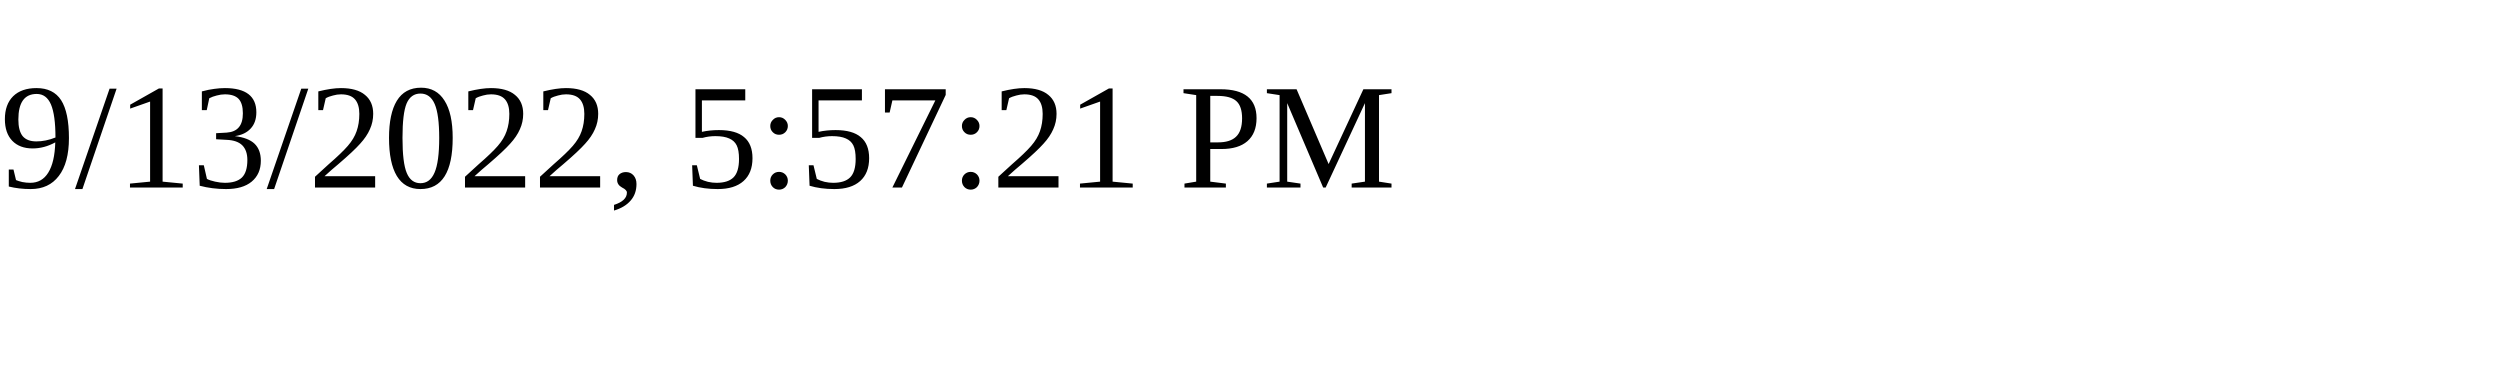
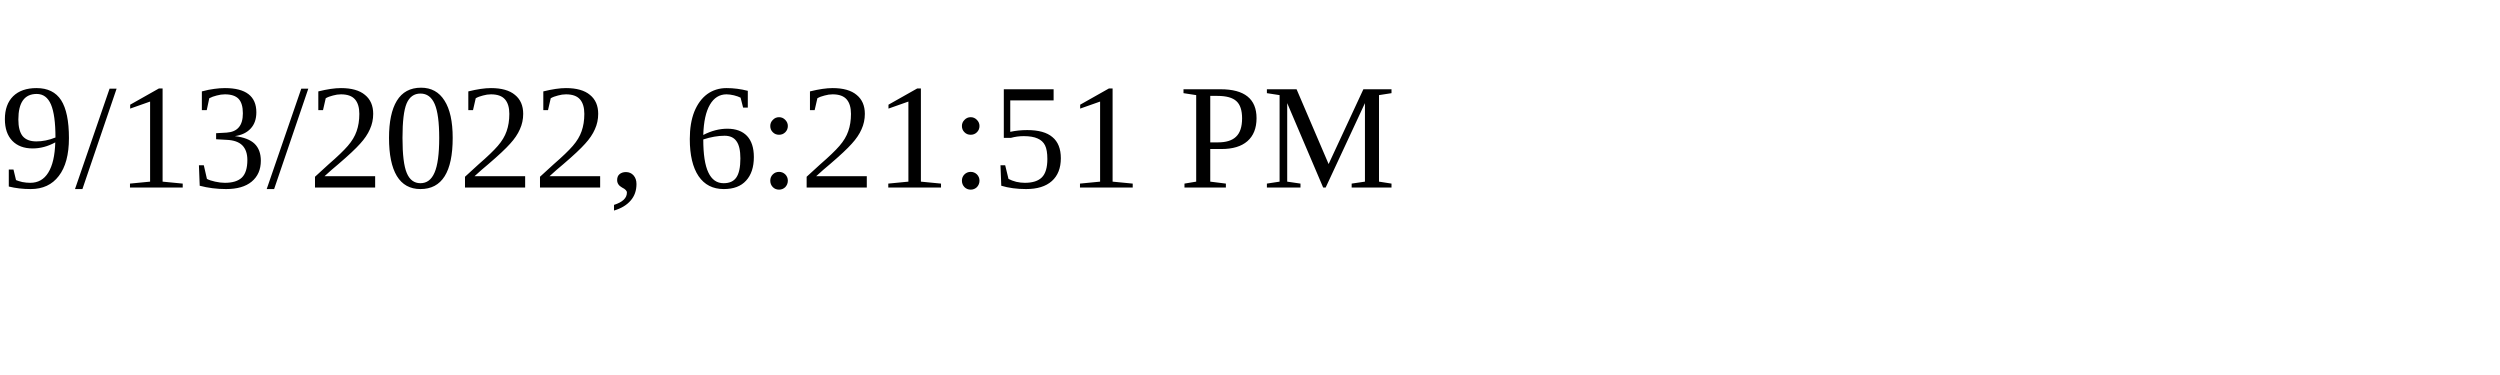
<svg xmlns="http://www.w3.org/2000/svg" height="30" width="200">
-   <text x="0" y="15">9/13/2022, 5:57:21 PM</text>
+   <text x="0" y="15">9/13/2022, 6:21:51 PM</text>
</svg>
